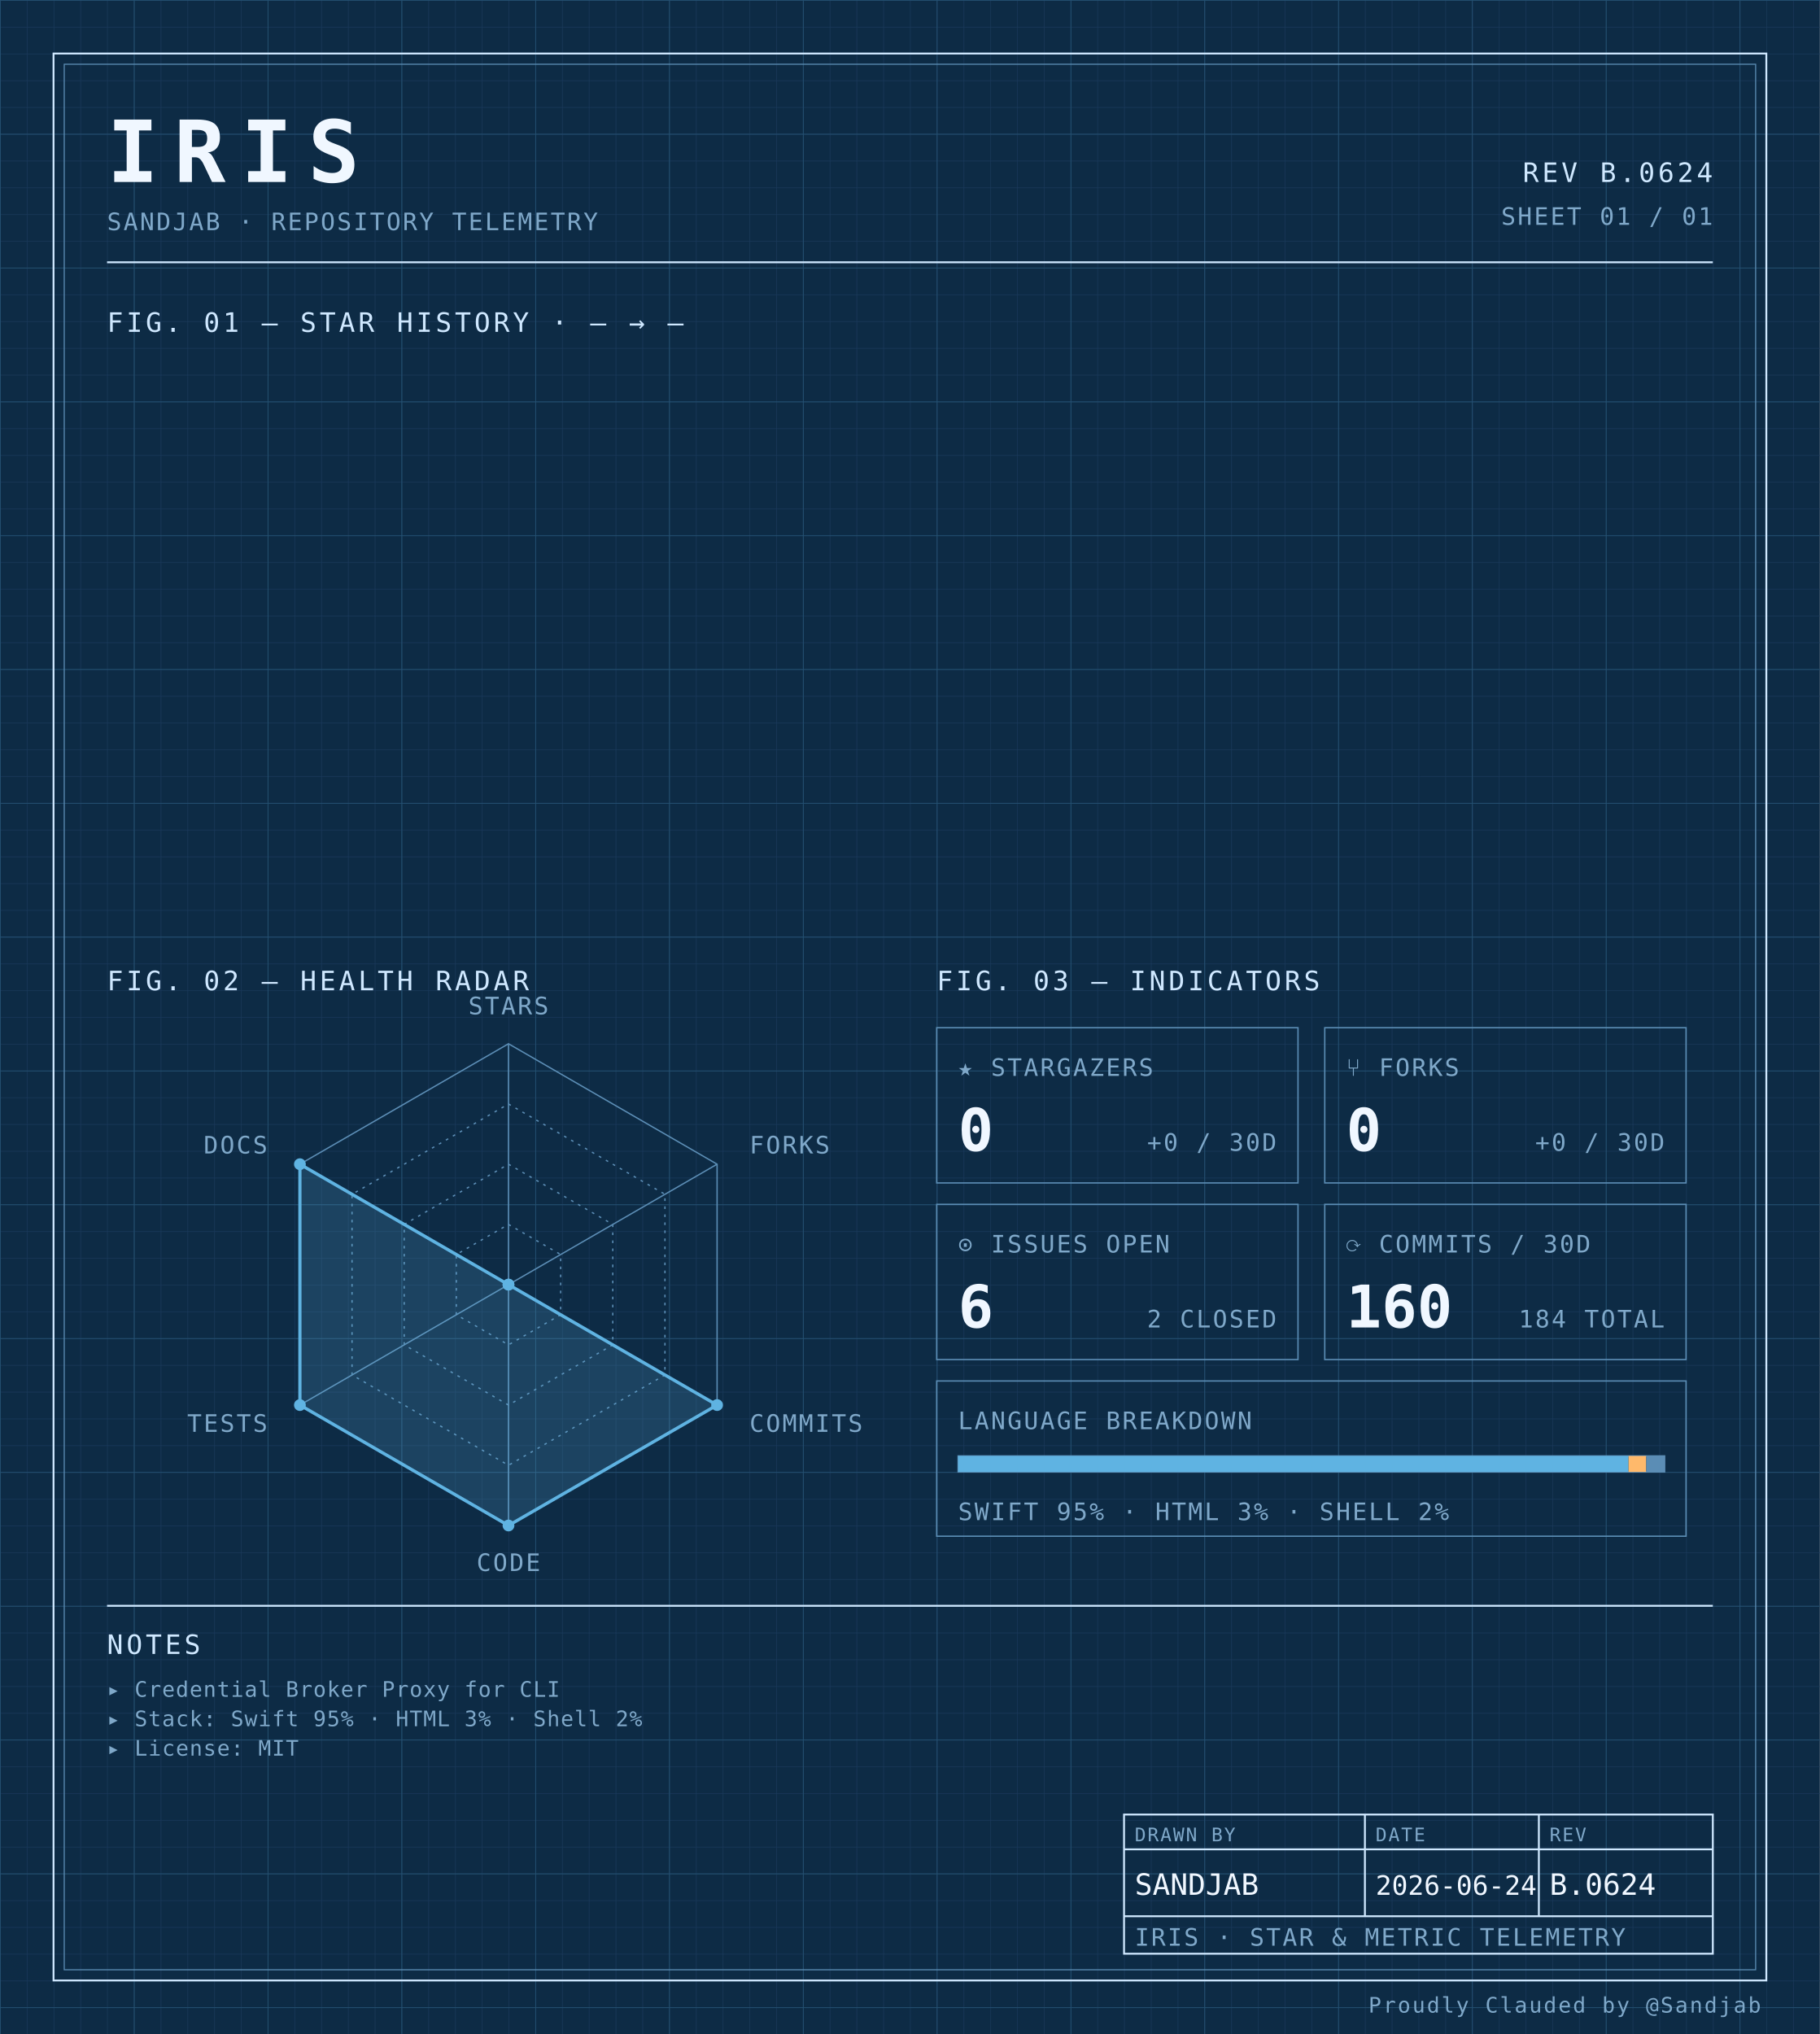
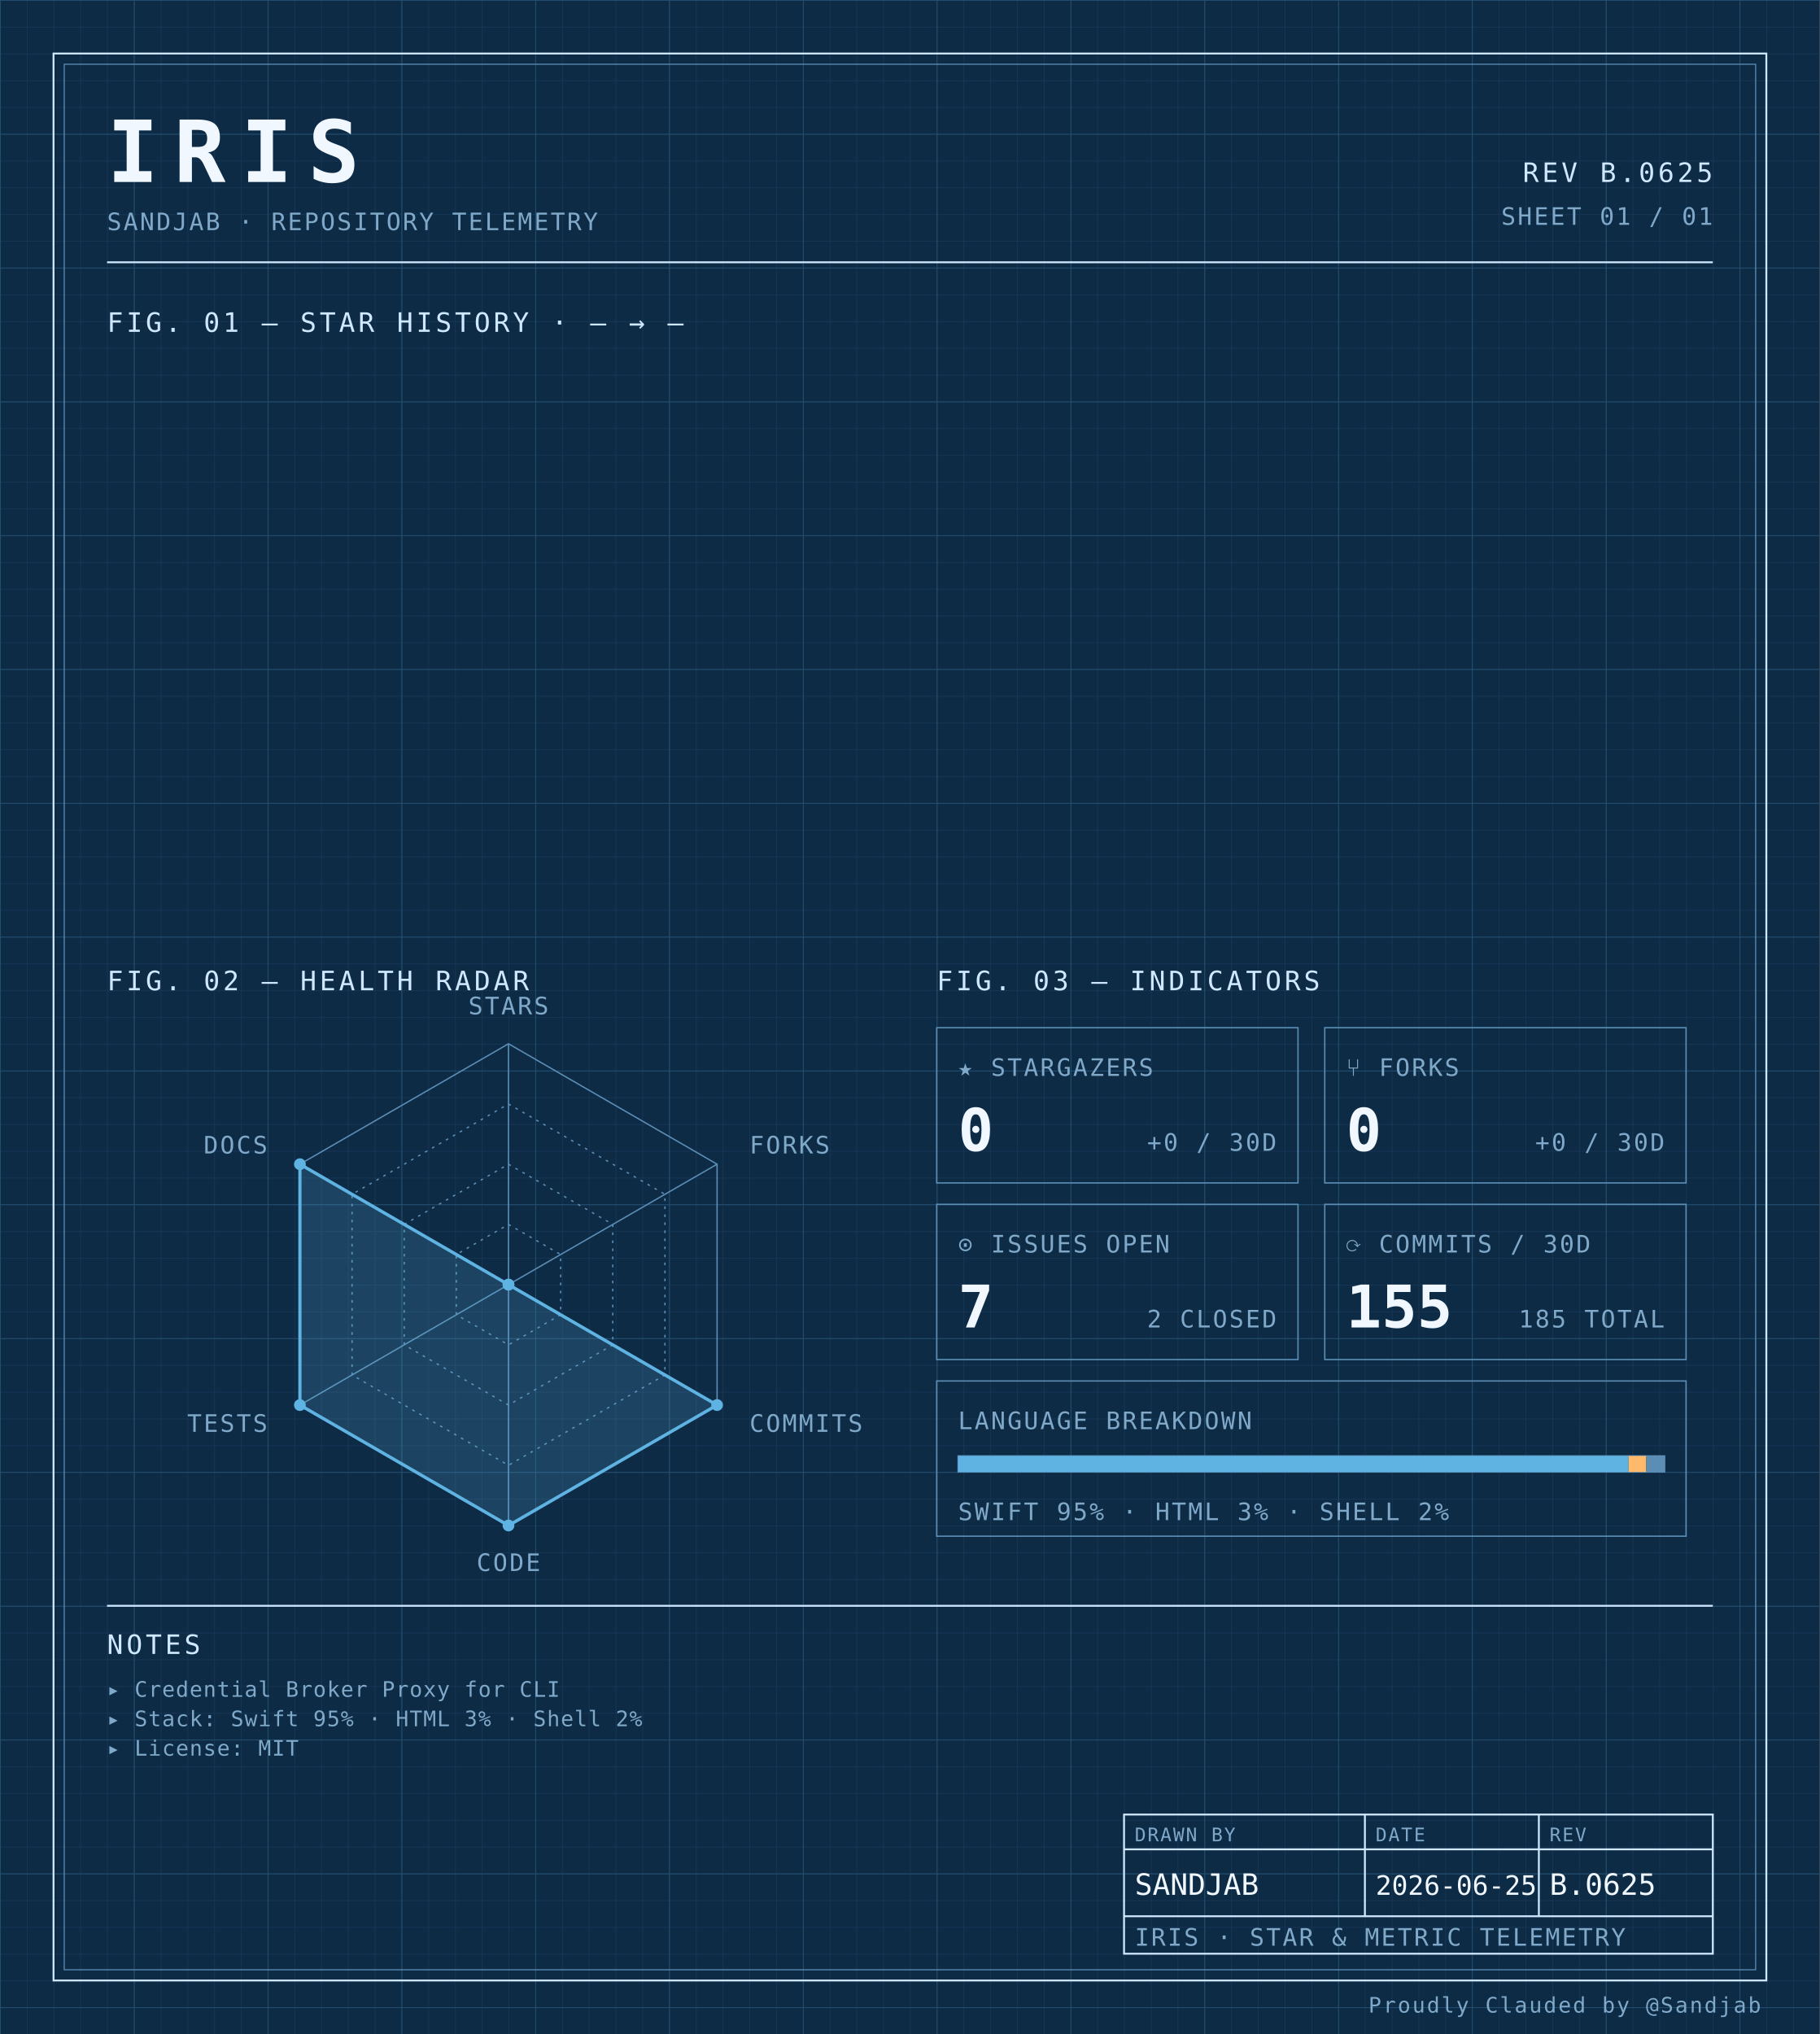
<svg xmlns="http://www.w3.org/2000/svg" width="100%" viewBox="0 0 680 760" role="img">
  <defs>
    <pattern id="grid-fine" width="10" height="10" patternUnits="userSpaceOnUse">
      <path d="M10 0H0V10" fill="none" stroke="#1a3a5c" stroke-width="0.4" />
    </pattern>
    <pattern id="grid-major" width="50" height="50" patternUnits="userSpaceOnUse">
      <path d="M50 0H0V50" fill="none" stroke="#245273" stroke-width="0.5" />
    </pattern>
  </defs>
  <rect x="0" y="0" width="680" height="760" fill="#0d2b45" />
  <rect x="0" y="0" width="680" height="760" fill="url(#grid-fine)" />
  <rect x="0" y="0" width="680" height="760" fill="url(#grid-major)" />
  <rect x="20" y="20" width="640" height="720" fill="none" stroke="#cfe8ff" stroke-width="0.7" />
  <rect x="24" y="24" width="632" height="712" fill="none" stroke="#5b8db5" stroke-width="0.4" />
  <text x="40" y="68" font-family="ui-monospace, 'SF Mono', 'JetBrains Mono', 'Cascadia Code', Consolas, monospace" font-size="32" font-weight="700" fill="#f0f7ff" text-anchor="start" letter-spacing="0.18em">IRIS</text>
  <text x="40" y="86" font-family="ui-monospace, 'SF Mono', 'JetBrains Mono', 'Cascadia Code', Consolas, monospace" font-size="9" font-weight="400" fill="#7fa8c9" text-anchor="start" letter-spacing="0.08em">SANDJAB · REPOSITORY TELEMETRY</text>
-   <text x="640" y="68" font-family="ui-monospace, 'SF Mono', 'JetBrains Mono', 'Cascadia Code', Consolas, monospace" font-size="10" font-weight="400" fill="#cfe8ff" text-anchor="end" letter-spacing="0.12em">REV B.0624</text>
+   <text x="640" y="68" font-family="ui-monospace, 'SF Mono', 'JetBrains Mono', 'Cascadia Code', Consolas, monospace" font-size="10" font-weight="400" fill="#cfe8ff" text-anchor="end" letter-spacing="0.12em">REV B.0625</text>
  <text x="640" y="84" font-family="ui-monospace, 'SF Mono', 'JetBrains Mono', 'Cascadia Code', Consolas, monospace" font-size="9" font-weight="400" fill="#7fa8c9" text-anchor="end" letter-spacing="0.08em">SHEET 01 / 01</text>
  <line x1="40" y1="98" x2="640" y2="98" stroke="#cfe8ff" stroke-width="0.7" />
  <text x="40" y="124" font-family="ui-monospace, 'SF Mono', 'JetBrains Mono', 'Cascadia Code', Consolas, monospace" font-size="10" font-weight="400" fill="#cfe8ff" text-anchor="start" letter-spacing="0.12em">FIG. 01 — STAR HISTORY · — → —</text>
  <text x="40" y="370" font-family="ui-monospace, 'SF Mono', 'JetBrains Mono', 'Cascadia Code', Consolas, monospace" font-size="10" font-weight="400" fill="#cfe8ff" text-anchor="start" letter-spacing="0.12em">FIG. 02 — HEALTH RADAR</text>
  <g transform="translate(190 480)">
    <polygon points="0.00,-90.00 77.94,-45.00 77.94,45.00 0.00,90.00 -77.94,45.00 -77.94,-45.00" fill="none" stroke="#5b8db5" stroke-width="0.5" />
    <polygon points="0.00,-67.50 58.46,-33.75 58.46,33.75 0.00,67.50 -58.46,33.75 -58.46,-33.75" fill="none" stroke="#5b8db5" stroke-width="0.5" stroke-dasharray="1,2" />
    <polygon points="0.00,-45.00 38.97,-22.50 38.97,22.50 0.00,45.00 -38.97,22.50 -38.97,-22.50" fill="none" stroke="#5b8db5" stroke-width="0.5" stroke-dasharray="1,2" />
    <polygon points="0.00,-22.50 19.49,-11.25 19.49,11.25 0.00,22.50 -19.49,11.25 -19.49,-11.25" fill="none" stroke="#5b8db5" stroke-width="0.5" stroke-dasharray="1,2" />
    <line x1="0" y1="0" x2="0.00" y2="-90.00" stroke="#5b8db5" stroke-width="0.5" />
    <line x1="0" y1="0" x2="77.94" y2="-45.00" stroke="#5b8db5" stroke-width="0.5" />
    <line x1="0" y1="0" x2="77.94" y2="45.00" stroke="#5b8db5" stroke-width="0.5" />
    <line x1="0" y1="0" x2="0.00" y2="90.00" stroke="#5b8db5" stroke-width="0.5" />
    <line x1="0" y1="0" x2="-77.94" y2="45.00" stroke="#5b8db5" stroke-width="0.5" />
    <line x1="0" y1="0" x2="-77.94" y2="-45.00" stroke="#5b8db5" stroke-width="0.5" />
    <polygon points="0.00,0.00 0.00,0.00 77.94,45.00 0.00,90.00 -77.94,45.00 -77.94,-45.00" fill="#5fb3e2" fill-opacity="0.18" stroke="#5fb3e2" stroke-width="1.2" />
    <circle cx="0.00" cy="0.00" r="2.2" fill="#5fb3e2" />
    <circle cx="0.00" cy="0.00" r="2.2" fill="#5fb3e2" />
    <circle cx="77.94" cy="45.00" r="2.2" fill="#5fb3e2" />
    <circle cx="0.00" cy="90.00" r="2.2" fill="#5fb3e2" />
    <circle cx="-77.94" cy="45.00" r="2.2" fill="#5fb3e2" />
    <circle cx="-77.94" cy="-45.00" r="2.2" fill="#5fb3e2" />
    <text x="6.3681633555662356e-15" y="-101" font-family="ui-monospace, 'SF Mono', 'JetBrains Mono', 'Cascadia Code', Consolas, monospace" font-size="9" font-weight="400" fill="#7fa8c9" text-anchor="middle" letter-spacing="0.08em">STARS</text>
    <text x="90.067" y="-49" font-family="ui-monospace, 'SF Mono', 'JetBrains Mono', 'Cascadia Code', Consolas, monospace" font-size="9" font-weight="400" fill="#7fa8c9" text-anchor="start" letter-spacing="0.08em">FORKS</text>
    <text x="90.067" y="55" font-family="ui-monospace, 'SF Mono', 'JetBrains Mono', 'Cascadia Code', Consolas, monospace" font-size="9" font-weight="400" fill="#7fa8c9" text-anchor="start" letter-spacing="0.08em">COMMITS</text>
    <text x="6.3681633555662356e-15" y="107" font-family="ui-monospace, 'SF Mono', 'JetBrains Mono', 'Cascadia Code', Consolas, monospace" font-size="9" font-weight="400" fill="#7fa8c9" text-anchor="middle" letter-spacing="0.08em">CODE</text>
    <text x="-90.067" y="55" font-family="ui-monospace, 'SF Mono', 'JetBrains Mono', 'Cascadia Code', Consolas, monospace" font-size="9" font-weight="400" fill="#7fa8c9" text-anchor="end" letter-spacing="0.08em">TESTS</text>
    <text x="-90.067" y="-49" font-family="ui-monospace, 'SF Mono', 'JetBrains Mono', 'Cascadia Code', Consolas, monospace" font-size="9" font-weight="400" fill="#7fa8c9" text-anchor="end" letter-spacing="0.08em">DOCS</text>
  </g>
  <text x="350" y="370" font-family="ui-monospace, 'SF Mono', 'JetBrains Mono', 'Cascadia Code', Consolas, monospace" font-size="10" font-weight="400" fill="#cfe8ff" text-anchor="start" letter-spacing="0.12em">FIG. 03 — INDICATORS</text>
  <rect x="350" y="384" width="135" height="58" fill="none" stroke="#5b8db5" stroke-width="0.5" />
  <text x="358" y="402" font-family="ui-monospace, 'SF Mono', 'JetBrains Mono', 'Cascadia Code', Consolas, monospace" font-size="9" font-weight="400" fill="#7fa8c9" text-anchor="start" letter-spacing="0.08em">★ STARGAZERS</text>
  <text x="358" y="430" font-family="ui-monospace, 'SF Mono', 'JetBrains Mono', 'Cascadia Code', Consolas, monospace" font-size="22" font-weight="700" fill="#f0f7ff" text-anchor="start" letter-spacing="normal">0</text>
  <text x="477" y="430" font-family="ui-monospace, 'SF Mono', 'JetBrains Mono', 'Cascadia Code', Consolas, monospace" font-size="9" font-weight="400" fill="#7fa8c9" text-anchor="end" letter-spacing="0.08em">+0 / 30D</text>
  <rect x="495" y="384" width="135" height="58" fill="none" stroke="#5b8db5" stroke-width="0.5" />
  <text x="503" y="402" font-family="ui-monospace, 'SF Mono', 'JetBrains Mono', 'Cascadia Code', Consolas, monospace" font-size="9" font-weight="400" fill="#7fa8c9" text-anchor="start" letter-spacing="0.08em">⑂ FORKS</text>
  <text x="503" y="430" font-family="ui-monospace, 'SF Mono', 'JetBrains Mono', 'Cascadia Code', Consolas, monospace" font-size="22" font-weight="700" fill="#f0f7ff" text-anchor="start" letter-spacing="normal">0</text>
  <text x="622" y="430" font-family="ui-monospace, 'SF Mono', 'JetBrains Mono', 'Cascadia Code', Consolas, monospace" font-size="9" font-weight="400" fill="#7fa8c9" text-anchor="end" letter-spacing="0.08em">+0 / 30D</text>
  <rect x="350" y="450" width="135" height="58" fill="none" stroke="#5b8db5" stroke-width="0.5" />
  <text x="358" y="468" font-family="ui-monospace, 'SF Mono', 'JetBrains Mono', 'Cascadia Code', Consolas, monospace" font-size="9" font-weight="400" fill="#7fa8c9" text-anchor="start" letter-spacing="0.08em">⊙ ISSUES OPEN</text>
-   <text x="358" y="496" font-family="ui-monospace, 'SF Mono', 'JetBrains Mono', 'Cascadia Code', Consolas, monospace" font-size="22" font-weight="700" fill="#f0f7ff" text-anchor="start" letter-spacing="normal">6</text>
+   <text x="358" y="496" font-family="ui-monospace, 'SF Mono', 'JetBrains Mono', 'Cascadia Code', Consolas, monospace" font-size="22" font-weight="700" fill="#f0f7ff" text-anchor="start" letter-spacing="normal">7</text>
  <text x="477" y="496" font-family="ui-monospace, 'SF Mono', 'JetBrains Mono', 'Cascadia Code', Consolas, monospace" font-size="9" font-weight="400" fill="#7fa8c9" text-anchor="end" letter-spacing="0.08em">2 CLOSED</text>
  <rect x="495" y="450" width="135" height="58" fill="none" stroke="#5b8db5" stroke-width="0.5" />
  <text x="503" y="468" font-family="ui-monospace, 'SF Mono', 'JetBrains Mono', 'Cascadia Code', Consolas, monospace" font-size="9" font-weight="400" fill="#7fa8c9" text-anchor="start" letter-spacing="0.08em">⟳ COMMITS / 30D</text>
-   <text x="503" y="496" font-family="ui-monospace, 'SF Mono', 'JetBrains Mono', 'Cascadia Code', Consolas, monospace" font-size="22" font-weight="700" fill="#f0f7ff" text-anchor="start" letter-spacing="normal">160</text>
-   <text x="622" y="496" font-family="ui-monospace, 'SF Mono', 'JetBrains Mono', 'Cascadia Code', Consolas, monospace" font-size="9" font-weight="400" fill="#7fa8c9" text-anchor="end" letter-spacing="0.08em">184 TOTAL</text>
+   <text x="503" y="496" font-family="ui-monospace, 'SF Mono', 'JetBrains Mono', 'Cascadia Code', Consolas, monospace" font-size="22" font-weight="700" fill="#f0f7ff" text-anchor="start" letter-spacing="normal">155</text>
+   <text x="622" y="496" font-family="ui-monospace, 'SF Mono', 'JetBrains Mono', 'Cascadia Code', Consolas, monospace" font-size="9" font-weight="400" fill="#7fa8c9" text-anchor="end" letter-spacing="0.08em">185 TOTAL</text>
  <rect x="350" y="516" width="280" height="58" fill="none" stroke="#5b8db5" stroke-width="0.5" />
  <text x="358" y="534" font-family="ui-monospace, 'SF Mono', 'JetBrains Mono', 'Cascadia Code', Consolas, monospace" font-size="9" font-weight="400" fill="#7fa8c9" text-anchor="start" letter-spacing="0.08em">LANGUAGE BREAKDOWN</text>
  <rect x="358" y="544" width="264" height="6" fill="none" stroke="#5b8db5" stroke-width="0.5" />
  <rect x="358" y="544" width="250.51" height="6" fill="#5fb3e2" />
  <rect x="608.508" y="544" width="6.63" height="6" fill="#ffb96b" />
  <rect x="615.133" y="544" width="6.87" height="6" fill="#5b8db5" />
  <text x="358" y="568" font-family="ui-monospace, 'SF Mono', 'JetBrains Mono', 'Cascadia Code', Consolas, monospace" font-size="9" font-weight="400" fill="#7fa8c9" text-anchor="start" letter-spacing="0.08em">SWIFT 95% · HTML 3% · SHELL 2%</text>
  <line x1="40" y1="600" x2="640" y2="600" stroke="#cfe8ff" stroke-width="0.7" />
  <text x="40" y="618" font-family="ui-monospace, 'SF Mono', 'JetBrains Mono', 'Cascadia Code', Consolas, monospace" font-size="10" font-weight="400" fill="#cfe8ff" text-anchor="start" letter-spacing="0.12em">NOTES</text>
  <text x="40" y="634" font-family="ui-monospace, 'SF Mono', 'JetBrains Mono', 'Cascadia Code', Consolas, monospace" font-size="8" font-weight="400" fill="#7fa8c9" text-anchor="start" letter-spacing="0.04em">▸ Credential Broker Proxy for CLI</text>
  <text x="40" y="645" font-family="ui-monospace, 'SF Mono', 'JetBrains Mono', 'Cascadia Code', Consolas, monospace" font-size="8" font-weight="400" fill="#7fa8c9" text-anchor="start" letter-spacing="0.04em">▸ Stack: Swift 95% · HTML 3% · Shell 2%</text>
  <text x="40" y="656" font-family="ui-monospace, 'SF Mono', 'JetBrains Mono', 'Cascadia Code', Consolas, monospace" font-size="8" font-weight="400" fill="#7fa8c9" text-anchor="start" letter-spacing="0.04em">▸ License: MIT</text>
  <rect x="420" y="678" width="220" height="52" fill="none" stroke="#cfe8ff" stroke-width="0.7" />
  <line x1="420" y1="691" x2="640" y2="691" stroke="#cfe8ff" stroke-width="0.7" />
  <line x1="420" y1="716" x2="640" y2="716" stroke="#cfe8ff" stroke-width="0.7" />
  <line x1="510" y1="678" x2="510" y2="716" stroke="#cfe8ff" stroke-width="0.7" />
  <line x1="575" y1="678" x2="575" y2="716" stroke="#cfe8ff" stroke-width="0.7" />
  <text x="424" y="688" font-family="ui-monospace, 'SF Mono', 'JetBrains Mono', 'Cascadia Code', Consolas, monospace" font-size="7" font-weight="400" fill="#7fa8c9" text-anchor="start" letter-spacing="0.08em">DRAWN BY</text>
  <text x="514" y="688" font-family="ui-monospace, 'SF Mono', 'JetBrains Mono', 'Cascadia Code', Consolas, monospace" font-size="7" font-weight="400" fill="#7fa8c9" text-anchor="start" letter-spacing="0.08em">DATE</text>
  <text x="579" y="688" font-family="ui-monospace, 'SF Mono', 'JetBrains Mono', 'Cascadia Code', Consolas, monospace" font-size="7" font-weight="400" fill="#7fa8c9" text-anchor="start" letter-spacing="0.08em">REV</text>
  <text x="424" y="708" font-family="ui-monospace, 'SF Mono', 'JetBrains Mono', 'Cascadia Code', Consolas, monospace" font-size="11" font-weight="400" fill="#f0f7ff" text-anchor="start" letter-spacing="normal">SANDJAB</text>
-   <text x="514" y="708" font-family="ui-monospace, 'SF Mono', 'JetBrains Mono', 'Cascadia Code', Consolas, monospace" font-size="10" font-weight="400" fill="#f0f7ff" text-anchor="start" letter-spacing="normal">2026-06-24</text>
-   <text x="579" y="708" font-family="ui-monospace, 'SF Mono', 'JetBrains Mono', 'Cascadia Code', Consolas, monospace" font-size="11" font-weight="400" fill="#f0f7ff" text-anchor="start" letter-spacing="normal">B.0624</text>
+   <text x="514" y="708" font-family="ui-monospace, 'SF Mono', 'JetBrains Mono', 'Cascadia Code', Consolas, monospace" font-size="10" font-weight="400" fill="#f0f7ff" text-anchor="start" letter-spacing="normal">2026-06-25</text>
+   <text x="579" y="708" font-family="ui-monospace, 'SF Mono', 'JetBrains Mono', 'Cascadia Code', Consolas, monospace" font-size="11" font-weight="400" fill="#f0f7ff" text-anchor="start" letter-spacing="normal">B.0625</text>
  <text x="424" y="727" font-family="ui-monospace, 'SF Mono', 'JetBrains Mono', 'Cascadia Code', Consolas, monospace" font-size="9" font-weight="400" fill="#7fa8c9" text-anchor="start" letter-spacing="0.08em">IRIS · STAR &amp; METRIC TELEMETRY</text>
  <text x="658" y="752" font-family="ui-monospace, 'SF Mono', 'JetBrains Mono', 'Cascadia Code', Consolas, monospace" font-size="8" font-weight="400" fill="#7fa8c9" text-anchor="end" letter-spacing="0.08em">Proudly Clauded by @Sandjab</text>
</svg>
